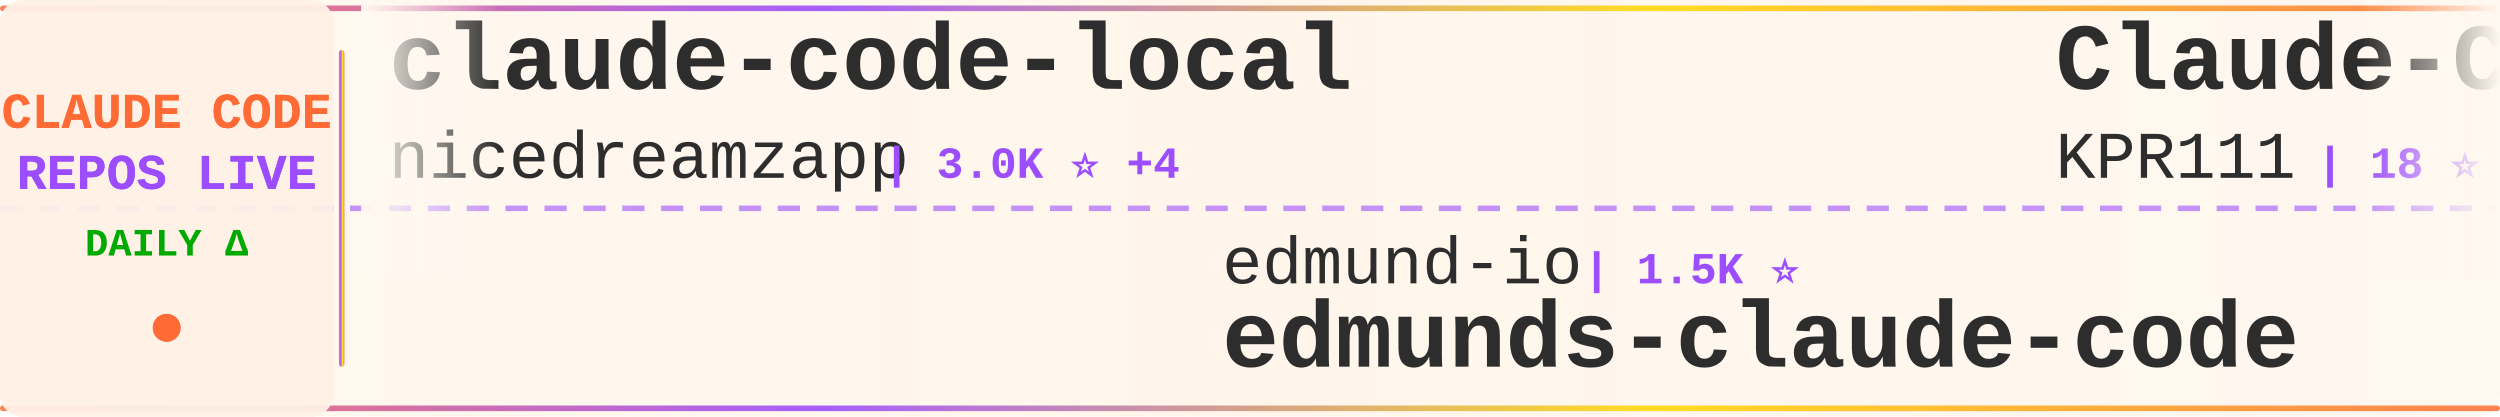
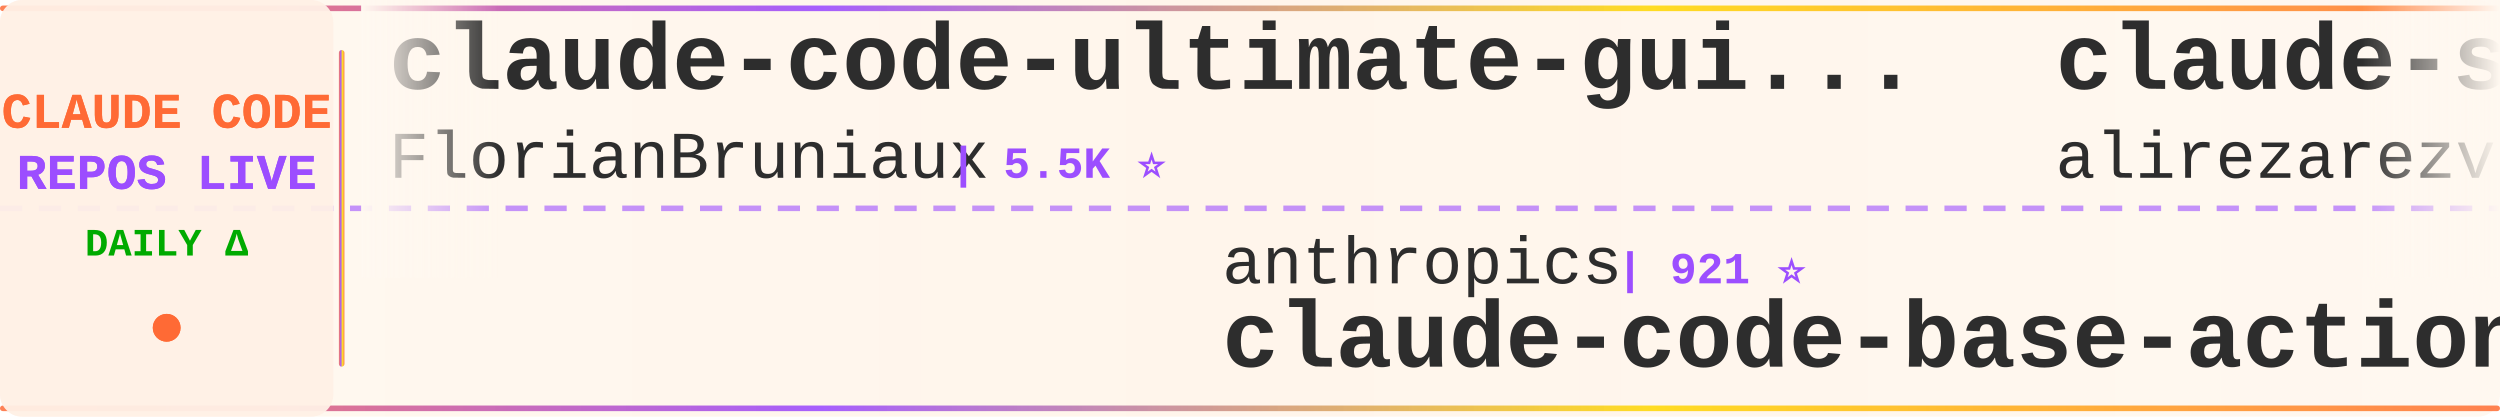
<svg xmlns="http://www.w3.org/2000/svg" width="900" height="150">
  <defs>
    <linearGradient id="tickerBg" x1="0%" y1="0%" x2="100%" y2="0%">
      <stop offset="0%" style="stop-color:#fff8f0;stop-opacity:0.98" />
      <stop offset="50%" style="stop-color:#fff5eb;stop-opacity:1" />
      <stop offset="100%" style="stop-color:#fff8f0;stop-opacity:0.98" />
    </linearGradient>
    <linearGradient id="borderGrad" x1="0%" y1="0%" x2="100%" y2="0%">
      <stop offset="0%" style="stop-color:#FF6B35;stop-opacity:0.85">
        <animate attributeName="stop-opacity" values="0.85;1;0.85" dur="2s" repeatCount="indefinite" />
      </stop>
      <stop offset="33%" style="stop-color:#9C4EFF;stop-opacity:0.9">
        <animate attributeName="stop-opacity" values="0.9;1;0.9" dur="2.2s" repeatCount="indefinite" />
      </stop>
      <stop offset="66%" style="stop-color:#FFD700;stop-opacity:0.85">
        <animate attributeName="stop-opacity" values="0.85;1;0.85" dur="1.8s" repeatCount="indefinite" />
      </stop>
      <stop offset="100%" style="stop-color:#FF6B35;stop-opacity:0.85">
        <animate attributeName="stop-opacity" values="0.85;1;0.85" dur="2s" repeatCount="indefinite" />
      </stop>
    </linearGradient>
    <filter id="textGlow">
      <feGaussianBlur stdDeviation="0.15" result="coloredBlur" />
      <feMerge>
        <feMergeNode in="coloredBlur" />
        <feMergeNode in="SourceGraphic" />
      </feMerge>
    </filter>
    <filter id="metricGlow">
      <feGaussianBlur stdDeviation="0.2" result="coloredBlur" />
      <feMerge>
        <feMergeNode in="coloredBlur" />
        <feMergeNode in="SourceGraphic" />
      </feMerge>
    </filter>
    <linearGradient id="leftFade" x1="0%" y1="0%" x2="100%" y2="0%">
      <stop offset="0%" style="stop-color:#fff8f0;stop-opacity:1" />
      <stop offset="100%" style="stop-color:#fff8f0;stop-opacity:0" />
    </linearGradient>
    <linearGradient id="rightFade" x1="0%" y1="0%" x2="100%" y2="0%">
      <stop offset="0%" style="stop-color:#fff8f0;stop-opacity:0" />
      <stop offset="100%" style="stop-color:#fff8f0;stop-opacity:1" />
    </linearGradient>
  </defs>
  <rect width="900" height="150" fill="url(#tickerBg)" rx="8" />
  <rect x="0" y="2" width="900" height="2" fill="url(#borderGrad)" rx="1" />
  <rect x="0" y="146" width="900" height="2" fill="url(#borderGrad)" rx="1" />
  <line x1="0" y1="75" x2="900" y2="75" stroke="#9C4EFF" stroke-width="2" stroke-dasharray="8 6" opacity="0.6" />
  <rect x="0" y="0" width="120" height="150" fill="#fff0e6" opacity="0.95" rx="8" />
  <text x="60" y="46" font-family="'Courier New', monospace" font-size="18" font-weight="bold" fill="#FF6B35" text-anchor="middle" filter="url(#textGlow)">
    CLAUDE CODE
  </text>
  <text x="60" y="68" font-family="'Courier New', monospace" font-size="18" font-weight="bold" fill="#9C4EFF" text-anchor="middle" filter="url(#textGlow)">
    REPOS LIVE
  </text>
  <text x="60" y="92" font-family="'Courier New', monospace" font-size="14" font-weight="bold" fill="#00aa00" text-anchor="middle">
    DAILY Δ
  </text>
  <circle cx="60" cy="118" r="5" fill="#FF6B35" filter="url(#metricGlow)">
    <animate attributeName="r" values="4;6;4" dur="1.5s" repeatCount="indefinite" />
    <animate attributeName="opacity" values="0.6;1;0.6" dur="1.5s" repeatCount="indefinite" />
  </circle>
  <rect x="122" y="18" width="2" height="114" fill="url(#borderGrad)" rx="1" />
  <clipPath id="tickerClip">
    <rect x="130" y="0" width="770" height="150" />
  </clipPath>
  <g clip-path="url(#tickerClip)">
    <g id="tickerItems">
      <animateTransform attributeName="transform" attributeType="XML" type="translate" from="0 0" to="-3000 0" dur="54s" repeatCount="indefinite" />
      <g transform="translate(0, 0)">
-         <text x="140" y="32" font-family="'Courier New', monospace" font-size="34" font-weight="bold" fill="#2d2d2d">claude-code-local</text>
-         <text x="140" y="64" font-family="'Courier New', monospace" font-size="24" font-weight="normal" fill="#2d2d2d" opacity="1.0">nicedreamzapp</text>
-         <text x="318" y="64" font-family="'Courier New', monospace" font-size="16" font-weight="bold" fill="#9C4EFF"> | 3.0K ⭐ +4</text>
+         <text x="140" y="32" font-family="'Courier New', monospace" font-size="34" font-weight="bold" fill="#2d2d2d">claude-code-ultimate-gui...</text>
+         <text x="140" y="64" font-family="'Courier New', monospace" font-size="24" font-weight="normal" fill="#2d2d2d" opacity="1.0">FlorianBruniaux</text>
+         <text x="342" y="64" font-family="'Courier New', monospace" font-size="16" font-weight="bold" fill="#9C4EFF"> | 5.5K ⭐</text>
      </g>
      <g transform="translate(300, 0)">
-         <text x="140" y="102" font-family="'Courier New', monospace" font-size="24" font-weight="normal" fill="#2d2d2d" opacity="1.0">edmund-io</text>
-         <text x="270" y="102" font-family="'Courier New', monospace" font-size="16" font-weight="bold" fill="#9C4EFF"> | 1.5K ⭐</text>
-         <text x="140" y="132" font-family="'Courier New', monospace" font-size="34" font-weight="bold" fill="#2d2d2d">edmunds-claude-code</text>
+         <text x="140" y="102" font-family="'Courier New', monospace" font-size="24" font-weight="normal" fill="#2d2d2d" opacity="1.0">anthropics</text>
+         <text x="282" y="102" font-family="'Courier New', monospace" font-size="16" font-weight="bold" fill="#9C4EFF"> | 921 ⭐</text>
+         <text x="140" y="132" font-family="'Courier New', monospace" font-size="34" font-weight="bold" fill="#2d2d2d">claude-code-base-action</text>
      </g>
      <g transform="translate(600, 0)">
-         <text x="140" y="32" font-family="'Courier New', monospace" font-size="34" font-weight="bold" fill="#2d2d2d">Claude-Code</text>
-         <text x="140" y="64" font-family="'Courier New', monospace" font-size="24" font-weight="normal" fill="#2d2d2d" opacity="1.0">KPR111</text>
-         <text x="234" y="64" font-family="'Courier New', monospace" font-size="16" font-weight="bold" fill="#9C4EFF"> | 18 ⭐</text>
+         <text x="140" y="32" font-family="'Courier New', monospace" font-size="34" font-weight="bold" fill="#2d2d2d">claude-skills</text>
+         <text x="140" y="64" font-family="'Courier New', monospace" font-size="24" font-weight="normal" fill="#2d2d2d" opacity="1.0">alirezarezvani</text>
+         <text x="330" y="64" font-family="'Courier New', monospace" font-size="16" font-weight="bold" fill="#9C4EFF"> | 23.1K ⭐ +4</text>
      </g>
      <g transform="translate(900, 0)">
-         <text x="140" y="102" font-family="'Courier New', monospace" font-size="24" font-weight="normal" fill="#2d2d2d" opacity="1.0">Windy3f3f3f3f</text>
-         <text x="318" y="102" font-family="'Courier New', monospace" font-size="16" font-weight="bold" fill="#9C4EFF"> | 3.3K ⭐ +1</text>
-         <text x="140" y="132" font-family="'Courier New', monospace" font-size="34" font-weight="bold" fill="#2d2d2d">how-claude-code-works</text>
+         <text x="140" y="102" font-family="'Courier New', monospace" font-size="24" font-weight="normal" fill="#2d2d2d" opacity="1.0">AprilNEA</text>
+         <text x="258" y="102" font-family="'Courier New', monospace" font-size="16" font-weight="bold" fill="#9C4EFF"> | 392 ⭐</text>
+         <text x="140" y="132" font-family="'Courier New', monospace" font-size="34" font-weight="bold" fill="#2d2d2d">claude-code-source</text>
      </g>
      <g transform="translate(1200, 0)">
-         <text x="140" y="32" font-family="'Courier New', monospace" font-size="34" font-weight="bold" fill="#2d2d2d">everything-claude-code-z...</text>
-         <text x="140" y="64" font-family="'Courier New', monospace" font-size="24" font-weight="normal" fill="#2d2d2d" opacity="1.0">xu-xiang</text>
-         <text x="258" y="64" font-family="'Courier New', monospace" font-size="16" font-weight="bold" fill="#9C4EFF"> | 1.7K ⭐</text>
+         <text x="140" y="32" font-family="'Courier New', monospace" font-size="34" font-weight="bold" fill="#2d2d2d">claude-code-from-scratch</text>
+         <text x="140" y="64" font-family="'Courier New', monospace" font-size="24" font-weight="normal" fill="#2d2d2d" opacity="1.0">Windy3f3f3f3f</text>
+         <text x="318" y="64" font-family="'Courier New', monospace" font-size="16" font-weight="bold" fill="#9C4EFF"> | 2.5K ⭐ +1</text>
      </g>
      <g transform="translate(1500, 0)">
-         <text x="140" y="102" font-family="'Courier New', monospace" font-size="24" font-weight="normal" fill="#2d2d2d" opacity="1.0">Cranot</text>
-         <text x="234" y="102" font-family="'Courier New', monospace" font-size="16" font-weight="bold" fill="#9C4EFF"> | 2.8K ⭐ -1</text>
-         <text x="140" y="132" font-family="'Courier New', monospace" font-size="34" font-weight="bold" fill="#2d2d2d">claude-code-guide</text>
+         <text x="140" y="102" font-family="'Courier New', monospace" font-size="24" font-weight="normal" fill="#2d2d2d" opacity="1.0">krusemediallc</text>
+         <text x="318" y="102" font-family="'Courier New', monospace" font-size="16" font-weight="bold" fill="#9C4EFF"> | 1.0K ⭐ +1</text>
+         <text x="140" y="132" font-family="'Courier New', monospace" font-size="34" font-weight="bold" fill="#2d2d2d">arcads-claude-code</text>
      </g>
      <g transform="translate(1800, 0)">
-         <text x="140" y="32" font-family="'Courier New', monospace" font-size="34" font-weight="bold" fill="#2d2d2d">Claude-Code-Usage-Monito...</text>
-         <text x="140" y="64" font-family="'Courier New', monospace" font-size="24" font-weight="normal" fill="#2d2d2d" opacity="1.0">Maciek-roboblog</text>
-         <text x="342" y="64" font-family="'Courier New', monospace" font-size="16" font-weight="bold" fill="#9C4EFF"> | 8.5K ⭐</text>
+         <text x="140" y="32" font-family="'Courier New', monospace" font-size="34" font-weight="bold" fill="#2d2d2d">awesome-claude-code-suba...</text>
+         <text x="140" y="64" font-family="'Courier New', monospace" font-size="24" font-weight="normal" fill="#2d2d2d" opacity="1.0">VoltAgent</text>
+         <text x="270" y="64" font-family="'Courier New', monospace" font-size="16" font-weight="bold" fill="#9C4EFF"> | 23.6K ⭐ +4</text>
      </g>
      <g transform="translate(2100, 0)">
-         <text x="140" y="102" font-family="'Courier New', monospace" font-size="24" font-weight="normal" fill="#2d2d2d" opacity="1.0">anthropics</text>
-         <text x="282" y="102" font-family="'Courier New', monospace" font-size="16" font-weight="bold" fill="#9C4EFF"> | 8.4K ⭐ +2</text>
-         <text x="140" y="132" font-family="'Courier New', monospace" font-size="34" font-weight="bold" fill="#2d2d2d">claude-code-action</text>
+         <text x="140" y="102" font-family="'Courier New', monospace" font-size="24" font-weight="normal" fill="#2d2d2d" opacity="1.0">alejandrobalderas</text>
+         <text x="366" y="102" font-family="'Courier New', monospace" font-size="16" font-weight="bold" fill="#9C4EFF"> | 2.7K ⭐ +1</text>
+         <text x="140" y="132" font-family="'Courier New', monospace" font-size="34" font-weight="bold" fill="#2d2d2d">claude-code-from-source</text>
      </g>
      <g transform="translate(2400, 0)">
-         <text x="140" y="32" font-family="'Courier New', monospace" font-size="34" font-weight="bold" fill="#2d2d2d">claude-code-analysis</text>
-         <text x="140" y="64" font-family="'Courier New', monospace" font-size="24" font-weight="normal" fill="#2d2d2d" opacity="1.0">liuup</text>
-         <text x="222" y="64" font-family="'Courier New', monospace" font-size="16" font-weight="bold" fill="#9C4EFF"> | 3.6K ⭐ +3</text>
+         <text x="140" y="32" font-family="'Courier New', monospace" font-size="34" font-weight="bold" fill="#2d2d2d">claude-code-settings</text>
+         <text x="140" y="64" font-family="'Courier New', monospace" font-size="24" font-weight="normal" fill="#2d2d2d" opacity="1.0">feiskyer</text>
+         <text x="258" y="64" font-family="'Courier New', monospace" font-size="16" font-weight="bold" fill="#9C4EFF"> | 1.6K ⭐</text>
      </g>
      <g transform="translate(2700, 0)">
-         <text x="140" y="102" font-family="'Courier New', monospace" font-size="24" font-weight="normal" fill="#2d2d2d" opacity="1.0">fazxes</text>
-         <text x="234" y="102" font-family="'Courier New', monospace" font-size="16" font-weight="bold" fill="#9C4EFF"> | 227 ⭐</text>
-         <text x="140" y="132" font-family="'Courier New', monospace" font-size="34" font-weight="bold" fill="#2d2d2d">Claude-code</text>
+         <text x="140" y="102" font-family="'Courier New', monospace" font-size="24" font-weight="normal" fill="#2d2d2d" opacity="1.0">JrCx7scC</text>
+         <text x="258" y="102" font-family="'Courier New', monospace" font-size="16" font-weight="bold" fill="#9C4EFF"> | 371 ⭐</text>
+         <text x="140" y="132" font-family="'Courier New', monospace" font-size="34" font-weight="bold" fill="#2d2d2d">claude-code-source</text>
      </g>
      <g transform="translate(3000, 0)">
-         <text x="140" y="32" font-family="'Courier New', monospace" font-size="34" font-weight="bold" fill="#2d2d2d">claude-code-local</text>
-         <text x="140" y="64" font-family="'Courier New', monospace" font-size="24" font-weight="normal" fill="#2d2d2d" opacity="1.0">nicedreamzapp</text>
-         <text x="318" y="64" font-family="'Courier New', monospace" font-size="16" font-weight="bold" fill="#9C4EFF"> | 3.0K ⭐ +4</text>
+         <text x="140" y="32" font-family="'Courier New', monospace" font-size="34" font-weight="bold" fill="#2d2d2d">claude-code-ultimate-gui...</text>
+         <text x="140" y="64" font-family="'Courier New', monospace" font-size="24" font-weight="normal" fill="#2d2d2d" opacity="1.0">FlorianBruniaux</text>
+         <text x="342" y="64" font-family="'Courier New', monospace" font-size="16" font-weight="bold" fill="#9C4EFF"> | 5.5K ⭐</text>
      </g>
      <g transform="translate(3300, 0)">
-         <text x="140" y="102" font-family="'Courier New', monospace" font-size="24" font-weight="normal" fill="#2d2d2d" opacity="1.0">edmund-io</text>
-         <text x="270" y="102" font-family="'Courier New', monospace" font-size="16" font-weight="bold" fill="#9C4EFF"> | 1.5K ⭐</text>
-         <text x="140" y="132" font-family="'Courier New', monospace" font-size="34" font-weight="bold" fill="#2d2d2d">edmunds-claude-code</text>
+         <text x="140" y="102" font-family="'Courier New', monospace" font-size="24" font-weight="normal" fill="#2d2d2d" opacity="1.0">anthropics</text>
+         <text x="282" y="102" font-family="'Courier New', monospace" font-size="16" font-weight="bold" fill="#9C4EFF"> | 921 ⭐</text>
+         <text x="140" y="132" font-family="'Courier New', monospace" font-size="34" font-weight="bold" fill="#2d2d2d">claude-code-base-action</text>
      </g>
      <g transform="translate(3600, 0)">
-         <text x="140" y="32" font-family="'Courier New', monospace" font-size="34" font-weight="bold" fill="#2d2d2d">Claude-Code</text>
-         <text x="140" y="64" font-family="'Courier New', monospace" font-size="24" font-weight="normal" fill="#2d2d2d" opacity="1.0">KPR111</text>
-         <text x="234" y="64" font-family="'Courier New', monospace" font-size="16" font-weight="bold" fill="#9C4EFF"> | 18 ⭐</text>
+         <text x="140" y="32" font-family="'Courier New', monospace" font-size="34" font-weight="bold" fill="#2d2d2d">claude-skills</text>
+         <text x="140" y="64" font-family="'Courier New', monospace" font-size="24" font-weight="normal" fill="#2d2d2d" opacity="1.0">alirezarezvani</text>
+         <text x="330" y="64" font-family="'Courier New', monospace" font-size="16" font-weight="bold" fill="#9C4EFF"> | 23.1K ⭐ +4</text>
      </g>
      <g transform="translate(3900, 0)">
-         <text x="140" y="102" font-family="'Courier New', monospace" font-size="24" font-weight="normal" fill="#2d2d2d" opacity="1.0">Windy3f3f3f3f</text>
-         <text x="318" y="102" font-family="'Courier New', monospace" font-size="16" font-weight="bold" fill="#9C4EFF"> | 3.3K ⭐ +1</text>
-         <text x="140" y="132" font-family="'Courier New', monospace" font-size="34" font-weight="bold" fill="#2d2d2d">how-claude-code-works</text>
+         <text x="140" y="102" font-family="'Courier New', monospace" font-size="24" font-weight="normal" fill="#2d2d2d" opacity="1.0">AprilNEA</text>
+         <text x="258" y="102" font-family="'Courier New', monospace" font-size="16" font-weight="bold" fill="#9C4EFF"> | 392 ⭐</text>
+         <text x="140" y="132" font-family="'Courier New', monospace" font-size="34" font-weight="bold" fill="#2d2d2d">claude-code-source</text>
      </g>
    </g>
  </g>
  <rect x="130" y="0" width="50" height="100" fill="url(#leftFade)" />
  <rect x="850" y="0" width="50" height="100" fill="url(#rightFade)" />
</svg>
